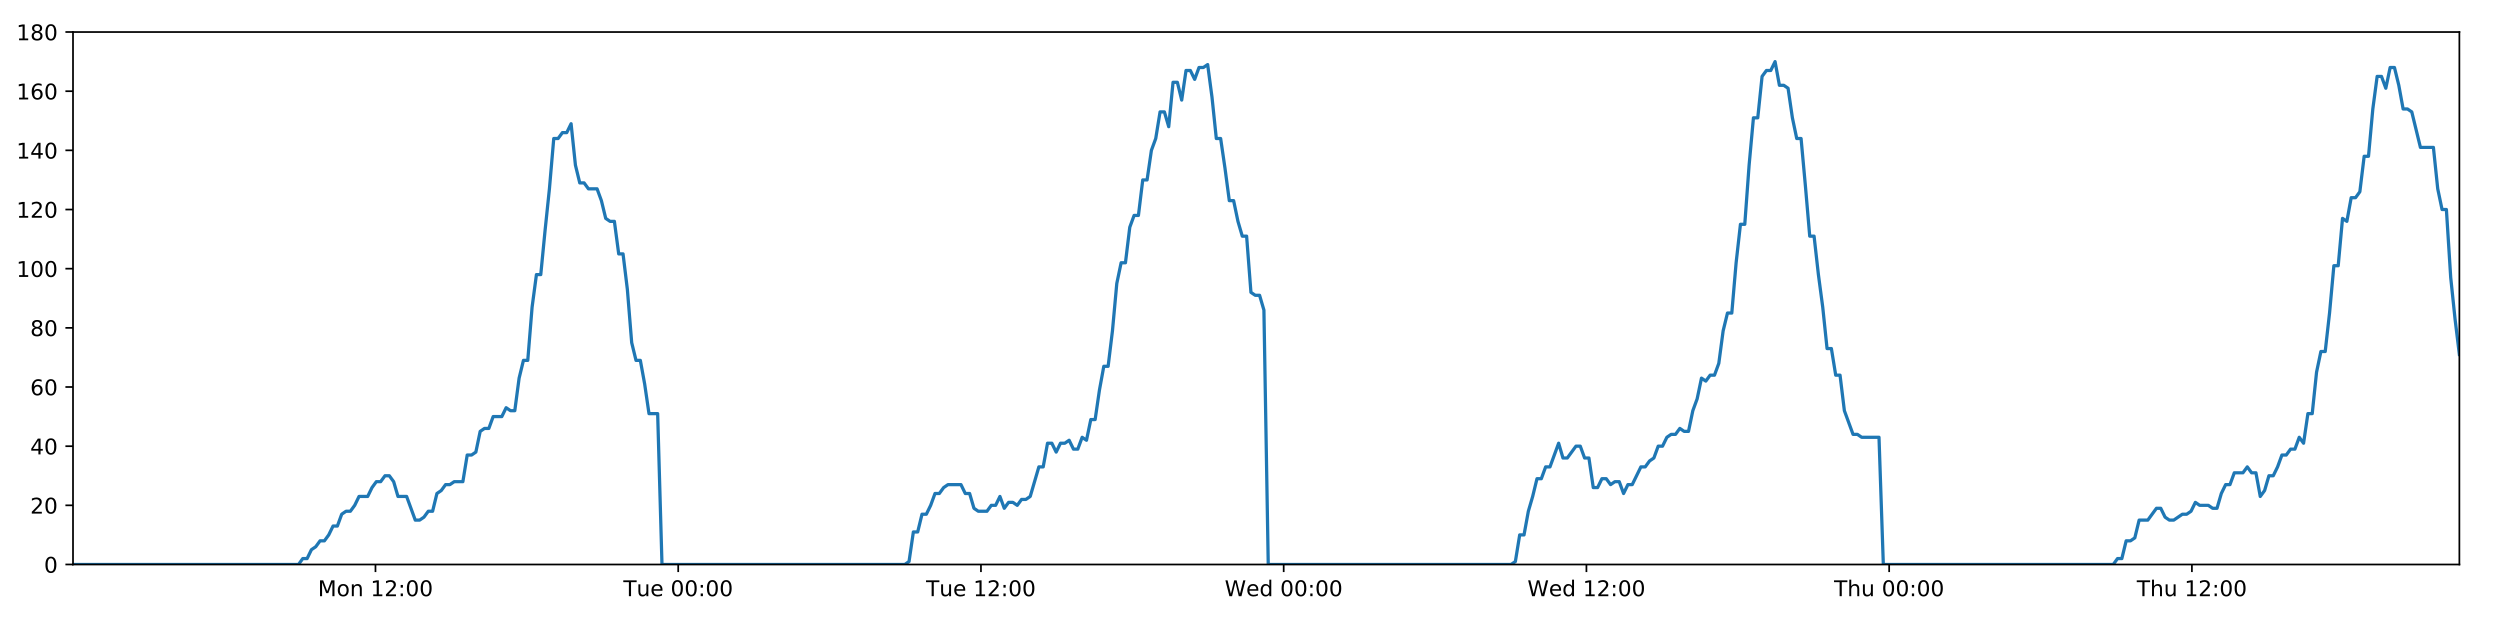
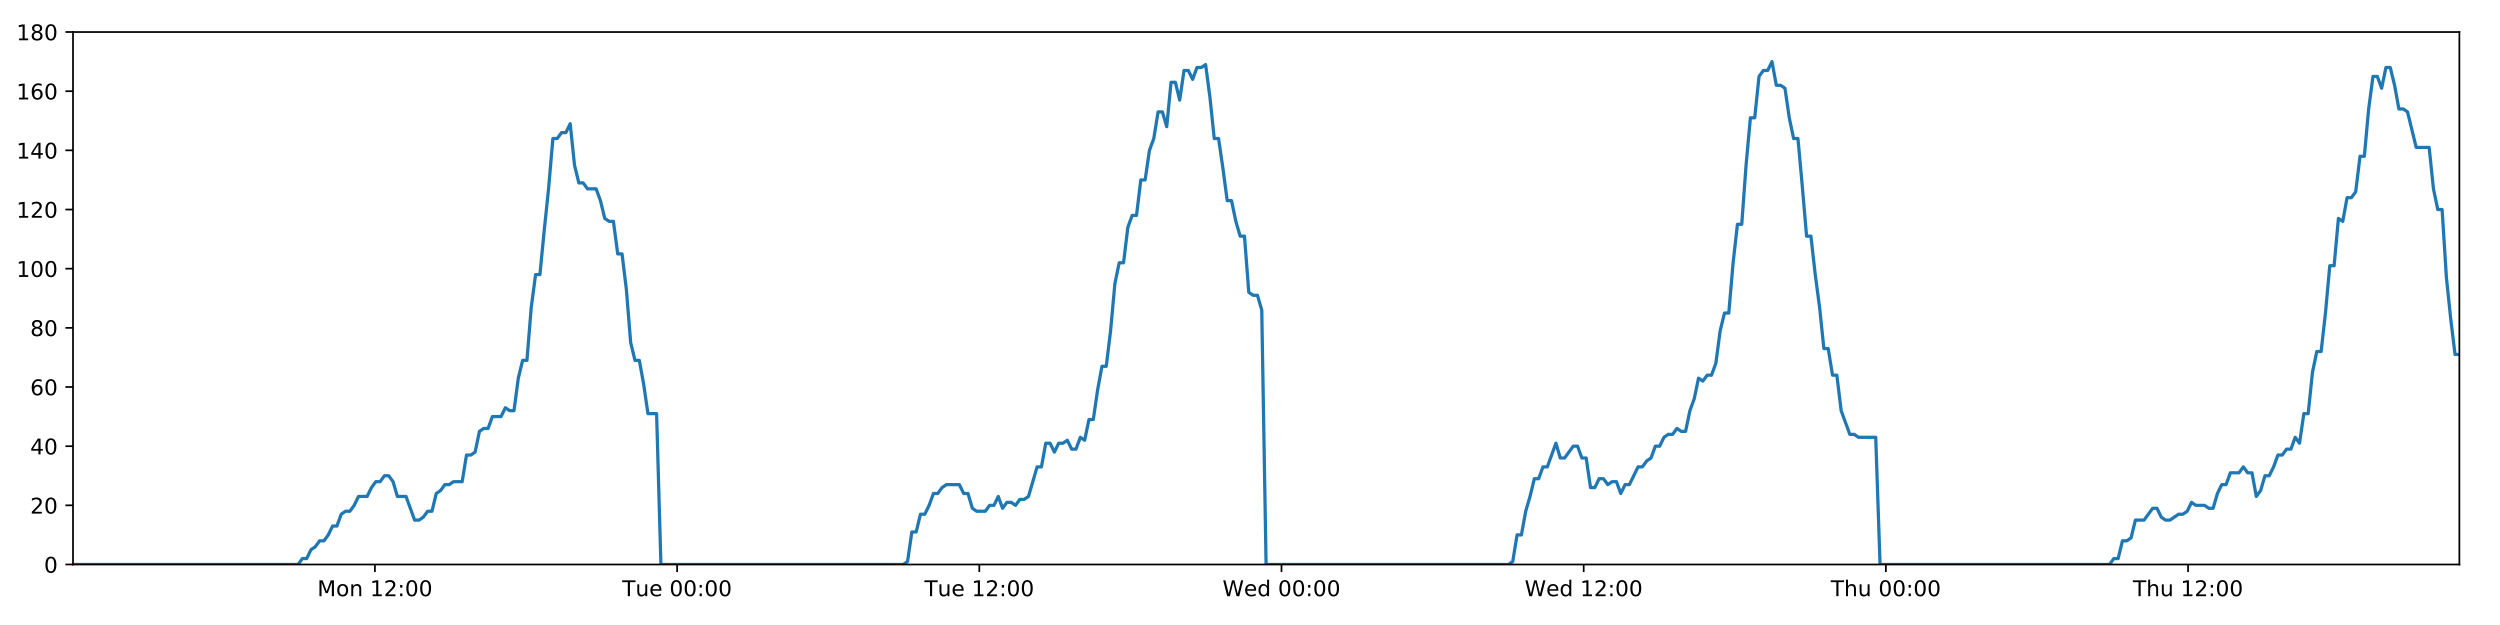
<svg xmlns="http://www.w3.org/2000/svg" xmlns:xlink="http://www.w3.org/1999/xlink" height="288pt" version="1.1" viewBox="0 0 1152 288" width="1152pt">
  <defs>
    <style type="text/css">
*{stroke-linecap:butt;stroke-linejoin:round;}
  </style>
  </defs>
  <g id="figure_1">
    <g id="patch_1">
      <path d="M 0 288  L 1152 288  L 1152 0  L 0 0  z " style="fill:#ffffff;" />
    </g>
    <g id="axes_1">
      <g id="patch_2">
        <path d="M 33.64 260.12  L 1133.28 260.12  L 1133.28 14.76  L 33.64 14.76  z " style="fill:#ffffff;" />
      </g>
      <g id="matplotlib.axis_1">
        <g id="xtick_1">
          <g id="line2d_1">
            <defs>
-               <path d="M 0 0  L 0 3.5  " id="mf039deb872" style="stroke:#000000;stroke-width:0.8;" />
-             </defs>
-             <g>
-               <use style="stroke:#000000;stroke-width:0.8;" x="173.017" xlink:href="#mf039deb872" y="260.12" />
+               <path d="M 0 0  L 0 3.5  " id="mdeefc5f90b" style="stroke:#000000;stroke-width:0.8;" />
+             </defs>
+             <g>
+               <use style="stroke:#000000;stroke-width:0.8;" x="172.765" xlink:href="#mdeefc5f90b" y="260.12" />
            </g>
          </g>
          <g id="text_1">
            <defs>
              <path d="M 9.812 72.906  L 24.516 72.906  L 43.109 23.297  L 61.812 72.906  L 76.516 72.906  L 76.516 0  L 66.891 0  L 66.891 64.016  L 48.094 14.016  L 38.188 14.016  L 19.391 64.016  L 19.391 0  L 9.812 0  z " id="DejaVuSans-77" />
              <path d="M 30.609 48.391  Q 23.391 48.391 19.188 42.75  Q 14.984 37.109 14.984 27.297  Q 14.984 17.484 19.156 11.844  Q 23.344 6.203 30.609 6.203  Q 37.797 6.203 41.984 11.859  Q 46.188 17.531 46.188 27.297  Q 46.188 37.016 41.984 42.703  Q 37.797 48.391 30.609 48.391  z M 30.609 56  Q 42.328 56 49.016 48.375  Q 55.719 40.766 55.719 27.297  Q 55.719 13.875 49.016 6.219  Q 42.328 -1.422 30.609 -1.422  Q 18.844 -1.422 12.172 6.219  Q 5.516 13.875 5.516 27.297  Q 5.516 40.766 12.172 48.375  Q 18.844 56 30.609 56  z " id="DejaVuSans-111" />
              <path d="M 54.891 33.016  L 54.891 0  L 45.906 0  L 45.906 32.719  Q 45.906 40.484 42.875 44.328  Q 39.844 48.188 33.797 48.188  Q 26.516 48.188 22.312 43.547  Q 18.109 38.922 18.109 30.906  L 18.109 0  L 9.078 0  L 9.078 54.688  L 18.109 54.688  L 18.109 46.188  Q 21.344 51.125 25.703 53.562  Q 30.078 56 35.797 56  Q 45.219 56 50.047 50.172  Q 54.891 44.344 54.891 33.016  z " id="DejaVuSans-110" />
              <path id="DejaVuSans-32" />
              <path d="M 12.406 8.297  L 28.516 8.297  L 28.516 63.922  L 10.984 60.406  L 10.984 69.391  L 28.422 72.906  L 38.281 72.906  L 38.281 8.297  L 54.391 8.297  L 54.391 0  L 12.406 0  z " id="DejaVuSans-49" />
              <path d="M 19.188 8.297  L 53.609 8.297  L 53.609 0  L 7.328 0  L 7.328 8.297  Q 12.938 14.109 22.625 23.891  Q 32.328 33.688 34.812 36.531  Q 39.547 41.844 41.422 45.531  Q 43.312 49.219 43.312 52.781  Q 43.312 58.594 39.234 62.25  Q 35.156 65.922 28.609 65.922  Q 23.969 65.922 18.812 64.312  Q 13.672 62.703 7.812 59.422  L 7.812 69.391  Q 13.766 71.781 18.938 73  Q 24.125 74.219 28.422 74.219  Q 39.75 74.219 46.484 68.547  Q 53.219 62.891 53.219 53.422  Q 53.219 48.922 51.531 44.891  Q 49.859 40.875 45.406 35.406  Q 44.188 33.984 37.641 27.219  Q 31.109 20.453 19.188 8.297  z " id="DejaVuSans-50" />
              <path d="M 11.719 12.406  L 22.016 12.406  L 22.016 0  L 11.719 0  z M 11.719 51.703  L 22.016 51.703  L 22.016 39.312  L 11.719 39.312  z " id="DejaVuSans-58" />
              <path d="M 31.781 66.406  Q 24.172 66.406 20.328 58.906  Q 16.5 51.422 16.5 36.375  Q 16.5 21.391 20.328 13.891  Q 24.172 6.391 31.781 6.391  Q 39.453 6.391 43.281 13.891  Q 47.125 21.391 47.125 36.375  Q 47.125 51.422 43.281 58.906  Q 39.453 66.406 31.781 66.406  z M 31.781 74.219  Q 44.047 74.219 50.516 64.516  Q 56.984 54.828 56.984 36.375  Q 56.984 17.969 50.516 8.266  Q 44.047 -1.422 31.781 -1.422  Q 19.531 -1.422 13.062 8.266  Q 6.594 17.969 6.594 36.375  Q 6.594 54.828 13.062 64.516  Q 19.531 74.219 31.781 74.219  z " id="DejaVuSans-48" />
            </defs>
-             <g transform="translate(146.4764 274.7184)scale(0.1 -0.1)">
+             <g transform="translate(146.2242 274.7184)scale(0.1 -0.1)">
              <use xlink:href="#DejaVuSans-77" />
              <use x="86.279" xlink:href="#DejaVuSans-111" />
              <use x="147.461" xlink:href="#DejaVuSans-110" />
              <use x="210.84" xlink:href="#DejaVuSans-32" />
              <use x="242.627" xlink:href="#DejaVuSans-49" />
              <use x="306.25" xlink:href="#DejaVuSans-50" />
              <use x="369.873" xlink:href="#DejaVuSans-58" />
              <use x="403.564" xlink:href="#DejaVuSans-48" />
              <use x="467.188" xlink:href="#DejaVuSans-48" />
            </g>
          </g>
        </g>
        <g id="xtick_2">
          <g id="line2d_2">
            <g>
-               <use style="stroke:#000000;stroke-width:0.8;" x="312.519" xlink:href="#mf039deb872" y="260.12" />
+               <use style="stroke:#000000;stroke-width:0.8;" x="312.014" xlink:href="#mdeefc5f90b" y="260.12" />
            </g>
          </g>
          <g id="text_2">
            <defs>
              <path d="M -0.297 72.906  L 61.375 72.906  L 61.375 64.594  L 35.5 64.594  L 35.5 0  L 25.594 0  L 25.594 64.594  L -0.297 64.594  z " id="DejaVuSans-84" />
              <path d="M 8.5 21.578  L 8.5 54.688  L 17.484 54.688  L 17.484 21.922  Q 17.484 14.156 20.5 10.266  Q 23.531 6.391 29.594 6.391  Q 36.859 6.391 41.078 11.031  Q 45.312 15.672 45.312 23.688  L 45.312 54.688  L 54.297 54.688  L 54.297 0  L 45.312 0  L 45.312 8.406  Q 42.047 3.422 37.719 1  Q 33.406 -1.422 27.688 -1.422  Q 18.266 -1.422 13.375 4.438  Q 8.5 10.297 8.5 21.578  z M 31.109 56  z " id="DejaVuSans-117" />
              <path d="M 56.203 29.594  L 56.203 25.203  L 14.891 25.203  Q 15.484 15.922 20.484 11.062  Q 25.484 6.203 34.422 6.203  Q 39.594 6.203 44.453 7.469  Q 49.312 8.734 54.109 11.281  L 54.109 2.781  Q 49.266 0.734 44.188 -0.344  Q 39.109 -1.422 33.891 -1.422  Q 20.797 -1.422 13.156 6.188  Q 5.516 13.812 5.516 26.812  Q 5.516 40.234 12.766 48.109  Q 20.016 56 32.328 56  Q 43.359 56 49.781 48.891  Q 56.203 41.797 56.203 29.594  z M 47.219 32.234  Q 47.125 39.594 43.094 43.984  Q 39.062 48.391 32.422 48.391  Q 24.906 48.391 20.391 44.141  Q 15.875 39.891 15.188 32.172  z " id="DejaVuSans-101" />
            </defs>
-             <g transform="translate(287.2331 274.7184)scale(0.1 -0.1)">
+             <g transform="translate(286.7284 274.7184)scale(0.1 -0.1)">
              <use xlink:href="#DejaVuSans-84" />
              <use x="60.85" xlink:href="#DejaVuSans-117" />
              <use x="124.229" xlink:href="#DejaVuSans-101" />
              <use x="185.752" xlink:href="#DejaVuSans-32" />
              <use x="217.539" xlink:href="#DejaVuSans-48" />
              <use x="281.162" xlink:href="#DejaVuSans-48" />
              <use x="344.785" xlink:href="#DejaVuSans-58" />
              <use x="378.477" xlink:href="#DejaVuSans-48" />
              <use x="442.1" xlink:href="#DejaVuSans-48" />
            </g>
          </g>
        </g>
        <g id="xtick_3">
          <g id="line2d_3">
            <g>
-               <use style="stroke:#000000;stroke-width:0.8;" x="452.021" xlink:href="#mf039deb872" y="260.12" />
+               <use style="stroke:#000000;stroke-width:0.8;" x="451.264" xlink:href="#mdeefc5f90b" y="260.12" />
            </g>
          </g>
          <g id="text_3">
-             <g transform="translate(426.735 274.7184)scale(0.1 -0.1)">
+             <g transform="translate(425.9779 274.7184)scale(0.1 -0.1)">
              <use xlink:href="#DejaVuSans-84" />
              <use x="60.85" xlink:href="#DejaVuSans-117" />
              <use x="124.229" xlink:href="#DejaVuSans-101" />
              <use x="185.752" xlink:href="#DejaVuSans-32" />
              <use x="217.539" xlink:href="#DejaVuSans-49" />
              <use x="281.162" xlink:href="#DejaVuSans-50" />
              <use x="344.785" xlink:href="#DejaVuSans-58" />
              <use x="378.477" xlink:href="#DejaVuSans-48" />
              <use x="442.1" xlink:href="#DejaVuSans-48" />
            </g>
          </g>
        </g>
        <g id="xtick_4">
          <g id="line2d_4">
            <g>
-               <use style="stroke:#000000;stroke-width:0.8;" x="591.523" xlink:href="#mf039deb872" y="260.12" />
+               <use style="stroke:#000000;stroke-width:0.8;" x="590.513" xlink:href="#mdeefc5f90b" y="260.12" />
            </g>
          </g>
          <g id="text_4">
            <defs>
              <path d="M 3.328 72.906  L 13.281 72.906  L 28.609 11.281  L 43.891 72.906  L 54.984 72.906  L 70.312 11.281  L 85.594 72.906  L 95.609 72.906  L 77.297 0  L 64.891 0  L 49.516 63.281  L 33.984 0  L 21.578 0  z " id="DejaVuSans-87" />
              <path d="M 45.406 46.391  L 45.406 75.984  L 54.391 75.984  L 54.391 0  L 45.406 0  L 45.406 8.203  Q 42.578 3.328 38.25 0.953  Q 33.938 -1.422 27.875 -1.422  Q 17.969 -1.422 11.734 6.484  Q 5.516 14.406 5.516 27.297  Q 5.516 40.188 11.734 48.094  Q 17.969 56 27.875 56  Q 33.938 56 38.25 53.625  Q 42.578 51.266 45.406 46.391  z M 14.797 27.297  Q 14.797 17.391 18.875 11.75  Q 22.953 6.109 30.078 6.109  Q 37.203 6.109 41.297 11.75  Q 45.406 17.391 45.406 27.297  Q 45.406 37.203 41.297 42.844  Q 37.203 48.484 30.078 48.484  Q 22.953 48.484 18.875 42.844  Q 14.797 37.203 14.797 27.297  z " id="DejaVuSans-100" />
            </defs>
-             <g transform="translate(564.3339 274.7184)scale(0.1 -0.1)">
+             <g transform="translate(563.3243 274.7184)scale(0.1 -0.1)">
              <use xlink:href="#DejaVuSans-87" />
              <use x="98.799" xlink:href="#DejaVuSans-101" />
              <use x="160.322" xlink:href="#DejaVuSans-100" />
              <use x="223.799" xlink:href="#DejaVuSans-32" />
              <use x="255.586" xlink:href="#DejaVuSans-48" />
              <use x="319.209" xlink:href="#DejaVuSans-48" />
              <use x="382.832" xlink:href="#DejaVuSans-58" />
              <use x="416.523" xlink:href="#DejaVuSans-48" />
              <use x="480.146" xlink:href="#DejaVuSans-48" />
            </g>
          </g>
        </g>
        <g id="xtick_5">
          <g id="line2d_5">
            <g>
-               <use style="stroke:#000000;stroke-width:0.8;" x="731.025" xlink:href="#mf039deb872" y="260.12" />
+               <use style="stroke:#000000;stroke-width:0.8;" x="729.763" xlink:href="#mdeefc5f90b" y="260.12" />
            </g>
          </g>
          <g id="text_5">
-             <g transform="translate(703.8358 274.7184)scale(0.1 -0.1)">
+             <g transform="translate(702.5738 274.7184)scale(0.1 -0.1)">
              <use xlink:href="#DejaVuSans-87" />
              <use x="98.799" xlink:href="#DejaVuSans-101" />
              <use x="160.322" xlink:href="#DejaVuSans-100" />
              <use x="223.799" xlink:href="#DejaVuSans-32" />
              <use x="255.586" xlink:href="#DejaVuSans-49" />
              <use x="319.209" xlink:href="#DejaVuSans-50" />
              <use x="382.832" xlink:href="#DejaVuSans-58" />
              <use x="416.523" xlink:href="#DejaVuSans-48" />
              <use x="480.146" xlink:href="#DejaVuSans-48" />
            </g>
          </g>
        </g>
        <g id="xtick_6">
          <g id="line2d_6">
            <g>
-               <use style="stroke:#000000;stroke-width:0.8;" x="870.527" xlink:href="#mf039deb872" y="260.12" />
+               <use style="stroke:#000000;stroke-width:0.8;" x="869.012" xlink:href="#mdeefc5f90b" y="260.12" />
            </g>
          </g>
          <g id="text_6">
            <defs>
              <path d="M 54.891 33.016  L 54.891 0  L 45.906 0  L 45.906 32.719  Q 45.906 40.484 42.875 44.328  Q 39.844 48.188 33.797 48.188  Q 26.516 48.188 22.312 43.547  Q 18.109 38.922 18.109 30.906  L 18.109 0  L 9.078 0  L 9.078 75.984  L 18.109 75.984  L 18.109 46.188  Q 21.344 51.125 25.703 53.562  Q 30.078 56 35.797 56  Q 45.219 56 50.047 50.172  Q 54.891 44.344 54.891 33.016  z " id="DejaVuSans-104" />
            </defs>
-             <g transform="translate(845.137 274.7184)scale(0.1 -0.1)">
+             <g transform="translate(843.6225 274.7184)scale(0.1 -0.1)">
              <use xlink:href="#DejaVuSans-84" />
              <use x="61.084" xlink:href="#DejaVuSans-104" />
              <use x="124.463" xlink:href="#DejaVuSans-117" />
              <use x="187.842" xlink:href="#DejaVuSans-32" />
              <use x="219.629" xlink:href="#DejaVuSans-48" />
              <use x="283.252" xlink:href="#DejaVuSans-48" />
              <use x="346.875" xlink:href="#DejaVuSans-58" />
              <use x="380.566" xlink:href="#DejaVuSans-48" />
              <use x="444.189" xlink:href="#DejaVuSans-48" />
            </g>
          </g>
        </g>
        <g id="xtick_7">
          <g id="line2d_7">
            <g>
-               <use style="stroke:#000000;stroke-width:0.8;" x="1010.029" xlink:href="#mf039deb872" y="260.12" />
+               <use style="stroke:#000000;stroke-width:0.8;" x="1008.262" xlink:href="#mdeefc5f90b" y="260.12" />
            </g>
          </g>
          <g id="text_7">
-             <g transform="translate(984.639 274.7184)scale(0.1 -0.1)">
+             <g transform="translate(982.872 274.7184)scale(0.1 -0.1)">
              <use xlink:href="#DejaVuSans-84" />
              <use x="61.084" xlink:href="#DejaVuSans-104" />
              <use x="124.463" xlink:href="#DejaVuSans-117" />
              <use x="187.842" xlink:href="#DejaVuSans-32" />
              <use x="219.629" xlink:href="#DejaVuSans-49" />
              <use x="283.252" xlink:href="#DejaVuSans-50" />
              <use x="346.875" xlink:href="#DejaVuSans-58" />
              <use x="380.566" xlink:href="#DejaVuSans-48" />
              <use x="444.189" xlink:href="#DejaVuSans-48" />
            </g>
          </g>
        </g>
      </g>
      <g id="matplotlib.axis_2">
        <g id="ytick_1">
          <g id="line2d_8">
            <defs>
-               <path d="M 0 0  L -3.5 0  " id="m6c19492f75" style="stroke:#000000;stroke-width:0.8;" />
-             </defs>
-             <g>
-               <use style="stroke:#000000;stroke-width:0.8;" x="33.64" xlink:href="#m6c19492f75" y="260.12" />
+               <path d="M 0 0  L -3.5 0  " id="mcf0c3a090f" style="stroke:#000000;stroke-width:0.8;" />
+             </defs>
+             <g>
+               <use style="stroke:#000000;stroke-width:0.8;" x="33.64" xlink:href="#mcf0c3a090f" y="260.12" />
            </g>
          </g>
          <g id="text_8">
            <g transform="translate(20.2775 263.9192)scale(0.1 -0.1)">
              <use xlink:href="#DejaVuSans-48" />
            </g>
          </g>
        </g>
        <g id="ytick_2">
          <g id="line2d_9">
            <g>
-               <use style="stroke:#000000;stroke-width:0.8;" x="33.64" xlink:href="#m6c19492f75" y="232.858" />
+               <use style="stroke:#000000;stroke-width:0.8;" x="33.64" xlink:href="#mcf0c3a090f" y="232.858" />
            </g>
          </g>
          <g id="text_9">
            <g transform="translate(13.915 236.657)scale(0.1 -0.1)">
              <use xlink:href="#DejaVuSans-50" />
              <use x="63.623" xlink:href="#DejaVuSans-48" />
            </g>
          </g>
        </g>
        <g id="ytick_3">
          <g id="line2d_10">
            <g>
-               <use style="stroke:#000000;stroke-width:0.8;" x="33.64" xlink:href="#m6c19492f75" y="205.596" />
+               <use style="stroke:#000000;stroke-width:0.8;" x="33.64" xlink:href="#mcf0c3a090f" y="205.596" />
            </g>
          </g>
          <g id="text_10">
            <defs>
              <path d="M 37.797 64.312  L 12.891 25.391  L 37.797 25.391  z M 35.203 72.906  L 47.609 72.906  L 47.609 25.391  L 58.016 25.391  L 58.016 17.188  L 47.609 17.188  L 47.609 0  L 37.797 0  L 37.797 17.188  L 4.891 17.188  L 4.891 26.703  z " id="DejaVuSans-52" />
            </defs>
            <g transform="translate(13.915 209.3948)scale(0.1 -0.1)">
              <use xlink:href="#DejaVuSans-52" />
              <use x="63.623" xlink:href="#DejaVuSans-48" />
            </g>
          </g>
        </g>
        <g id="ytick_4">
          <g id="line2d_11">
            <g>
-               <use style="stroke:#000000;stroke-width:0.8;" x="33.64" xlink:href="#m6c19492f75" y="178.333" />
+               <use style="stroke:#000000;stroke-width:0.8;" x="33.64" xlink:href="#mcf0c3a090f" y="178.333" />
            </g>
          </g>
          <g id="text_11">
            <defs>
              <path d="M 33.016 40.375  Q 26.375 40.375 22.484 35.828  Q 18.609 31.297 18.609 23.391  Q 18.609 15.531 22.484 10.953  Q 26.375 6.391 33.016 6.391  Q 39.656 6.391 43.531 10.953  Q 47.406 15.531 47.406 23.391  Q 47.406 31.297 43.531 35.828  Q 39.656 40.375 33.016 40.375  z M 52.594 71.297  L 52.594 62.312  Q 48.875 64.062 45.094 64.984  Q 41.312 65.922 37.594 65.922  Q 27.828 65.922 22.672 59.328  Q 17.531 52.734 16.797 39.406  Q 19.672 43.656 24.016 45.922  Q 28.375 48.188 33.594 48.188  Q 44.578 48.188 50.953 41.516  Q 57.328 34.859 57.328 23.391  Q 57.328 12.156 50.688 5.359  Q 44.047 -1.422 33.016 -1.422  Q 20.359 -1.422 13.672 8.266  Q 6.984 17.969 6.984 36.375  Q 6.984 53.656 15.188 63.938  Q 23.391 74.219 37.203 74.219  Q 40.922 74.219 44.703 73.484  Q 48.484 72.75 52.594 71.297  z " id="DejaVuSans-54" />
            </defs>
            <g transform="translate(13.915 182.1326)scale(0.1 -0.1)">
              <use xlink:href="#DejaVuSans-54" />
              <use x="63.623" xlink:href="#DejaVuSans-48" />
            </g>
          </g>
        </g>
        <g id="ytick_5">
          <g id="line2d_12">
            <g>
-               <use style="stroke:#000000;stroke-width:0.8;" x="33.64" xlink:href="#m6c19492f75" y="151.071" />
+               <use style="stroke:#000000;stroke-width:0.8;" x="33.64" xlink:href="#mcf0c3a090f" y="151.071" />
            </g>
          </g>
          <g id="text_12">
            <defs>
              <path d="M 31.781 34.625  Q 24.75 34.625 20.719 30.859  Q 16.703 27.094 16.703 20.516  Q 16.703 13.922 20.719 10.156  Q 24.75 6.391 31.781 6.391  Q 38.812 6.391 42.859 10.172  Q 46.922 13.969 46.922 20.516  Q 46.922 27.094 42.891 30.859  Q 38.875 34.625 31.781 34.625  z M 21.922 38.812  Q 15.578 40.375 12.031 44.719  Q 8.5 49.078 8.5 55.328  Q 8.5 64.062 14.719 69.141  Q 20.953 74.219 31.781 74.219  Q 42.672 74.219 48.875 69.141  Q 55.078 64.062 55.078 55.328  Q 55.078 49.078 51.531 44.719  Q 48 40.375 41.703 38.812  Q 48.828 37.156 52.797 32.312  Q 56.781 27.484 56.781 20.516  Q 56.781 9.906 50.312 4.234  Q 43.844 -1.422 31.781 -1.422  Q 19.734 -1.422 13.25 4.234  Q 6.781 9.906 6.781 20.516  Q 6.781 27.484 10.781 32.312  Q 14.797 37.156 21.922 38.812  z M 18.312 54.391  Q 18.312 48.734 21.844 45.562  Q 25.391 42.391 31.781 42.391  Q 38.141 42.391 41.719 45.562  Q 45.312 48.734 45.312 54.391  Q 45.312 60.062 41.719 63.234  Q 38.141 66.406 31.781 66.406  Q 25.391 66.406 21.844 63.234  Q 18.312 60.062 18.312 54.391  z " id="DejaVuSans-56" />
            </defs>
            <g transform="translate(13.915 154.8703)scale(0.1 -0.1)">
              <use xlink:href="#DejaVuSans-56" />
              <use x="63.623" xlink:href="#DejaVuSans-48" />
            </g>
          </g>
        </g>
        <g id="ytick_6">
          <g id="line2d_13">
            <g>
-               <use style="stroke:#000000;stroke-width:0.8;" x="33.64" xlink:href="#m6c19492f75" y="123.809" />
+               <use style="stroke:#000000;stroke-width:0.8;" x="33.64" xlink:href="#mcf0c3a090f" y="123.809" />
            </g>
          </g>
          <g id="text_13">
            <g transform="translate(7.5525 127.6081)scale(0.1 -0.1)">
              <use xlink:href="#DejaVuSans-49" />
              <use x="63.623" xlink:href="#DejaVuSans-48" />
              <use x="127.246" xlink:href="#DejaVuSans-48" />
            </g>
          </g>
        </g>
        <g id="ytick_7">
          <g id="line2d_14">
            <g>
-               <use style="stroke:#000000;stroke-width:0.8;" x="33.64" xlink:href="#m6c19492f75" y="96.547" />
+               <use style="stroke:#000000;stroke-width:0.8;" x="33.64" xlink:href="#mcf0c3a090f" y="96.547" />
            </g>
          </g>
          <g id="text_14">
            <g transform="translate(7.5525 100.3459)scale(0.1 -0.1)">
              <use xlink:href="#DejaVuSans-49" />
              <use x="63.623" xlink:href="#DejaVuSans-50" />
              <use x="127.246" xlink:href="#DejaVuSans-48" />
            </g>
          </g>
        </g>
        <g id="ytick_8">
          <g id="line2d_15">
            <g>
-               <use style="stroke:#000000;stroke-width:0.8;" x="33.64" xlink:href="#m6c19492f75" y="69.284" />
+               <use style="stroke:#000000;stroke-width:0.8;" x="33.64" xlink:href="#mcf0c3a090f" y="69.284" />
            </g>
          </g>
          <g id="text_15">
            <g transform="translate(7.5525 73.08366)scale(0.1 -0.1)">
              <use xlink:href="#DejaVuSans-49" />
              <use x="63.623" xlink:href="#DejaVuSans-52" />
              <use x="127.246" xlink:href="#DejaVuSans-48" />
            </g>
          </g>
        </g>
        <g id="ytick_9">
          <g id="line2d_16">
            <g>
-               <use style="stroke:#000000;stroke-width:0.8;" x="33.64" xlink:href="#m6c19492f75" y="42.022" />
+               <use style="stroke:#000000;stroke-width:0.8;" x="33.64" xlink:href="#mcf0c3a090f" y="42.022" />
            </g>
          </g>
          <g id="text_16">
            <g transform="translate(7.5525 45.82144)scale(0.1 -0.1)">
              <use xlink:href="#DejaVuSans-49" />
              <use x="63.623" xlink:href="#DejaVuSans-54" />
              <use x="127.246" xlink:href="#DejaVuSans-48" />
            </g>
          </g>
        </g>
        <g id="ytick_10">
          <g id="line2d_17">
            <g>
-               <use style="stroke:#000000;stroke-width:0.8;" x="33.64" xlink:href="#m6c19492f75" y="14.76" />
+               <use style="stroke:#000000;stroke-width:0.8;" x="33.64" xlink:href="#mcf0c3a090f" y="14.76" />
            </g>
          </g>
          <g id="text_17">
            <g transform="translate(7.5525 18.55922)scale(0.1 -0.1)">
              <use xlink:href="#DejaVuSans-49" />
              <use x="63.623" xlink:href="#DejaVuSans-56" />
              <use x="127.246" xlink:href="#DejaVuSans-48" />
            </g>
          </g>
        </g>
      </g>
      <g id="line2d_18">
-         <path clip-path="url(#p3dbc63a741)" d="M 33.64 260.12  L 137.547 260.12  L 139.507 257.394  L 141.506 257.394  L 143.498 253.304  L 145.49 251.941  L 147.487 249.215  L 149.481 249.215  L 151.478 246.489  L 153.472 242.4  L 155.465 242.4  L 157.459 236.947  L 159.455 235.584  L 161.45 235.584  L 163.447 232.858  L 165.439 228.768  L 169.427 228.768  L 171.419 224.679  L 173.414 221.953  L 175.408 221.953  L 177.406 219.227  L 179.401 219.227  L 181.397 221.953  L 183.389 228.768  L 187.373 228.768  L 191.357 239.673  L 193.356 239.673  L 195.351 238.31  L 197.348 235.584  L 199.34 235.584  L 201.332 227.405  L 203.324 226.042  L 205.317 223.316  L 207.308 223.316  L 209.305 221.953  L 213.29 221.953  L 215.286 209.685  L 217.278 209.685  L 219.272 208.322  L 221.265 198.78  L 223.262 197.417  L 225.255 197.417  L 227.247 191.964  L 231.233 191.964  L 233.23 187.875  L 235.222 189.238  L 237.215 189.238  L 239.207 174.244  L 241.2 166.065  L 243.194 166.065  L 245.191 141.529  L 247.188 126.535  L 249.183 126.535  L 251.18 106.088  L 253.174 87.005  L 255.171 63.832  L 257.168 63.832  L 259.164 61.106  L 261.16 61.106  L 263.157 57.016  L 265.155 76.1  L 267.153 84.279  L 269.15 84.279  L 271.143 87.005  L 275.129 87.005  L 277.123 92.457  L 279.116 100.636  L 281.112 101.999  L 283.108 101.999  L 285.101 116.993  L 287.094 116.993  L 289.088 133.351  L 291.082 157.887  L 293.076 166.065  L 295.07 166.065  L 297.063 176.97  L 299.057 190.601  L 303.048 190.601  L 305.042 260.12  L 416.924 260.12  L 418.884 258.757  L 420.878 245.126  L 422.87 245.126  L 424.862 236.947  L 426.859 236.947  L 428.852 232.858  L 430.845 227.405  L 432.837 227.405  L 434.832 224.679  L 436.827 223.316  L 442.812 223.316  L 444.805 227.405  L 446.802 227.405  L 448.803 234.221  L 450.796 235.584  L 454.788 235.584  L 456.784 232.858  L 458.779 232.858  L 460.771 228.768  L 462.764 234.221  L 464.755 231.495  L 466.754 231.495  L 468.746 232.858  L 470.738 230.132  L 472.731 230.132  L 474.723 228.768  L 478.711 215.137  L 480.705 215.137  L 482.698 204.232  L 484.69 204.232  L 486.684 208.322  L 488.676 204.232  L 490.668 204.232  L 492.66 202.869  L 494.652 206.959  L 496.648 206.959  L 498.656 201.506  L 500.652 202.869  L 502.644 193.328  L 504.637 193.328  L 506.632 179.696  L 508.629 168.792  L 510.624 168.792  L 512.621 152.434  L 514.619 130.624  L 516.61 121.083  L 518.605 121.083  L 520.598 104.725  L 522.591 99.273  L 524.584 99.273  L 526.579 82.916  L 528.574 82.916  L 530.567 69.284  L 532.562 63.832  L 534.556 51.564  L 536.55 51.564  L 538.543 58.38  L 540.537 37.933  L 542.533 37.933  L 544.525 46.112  L 546.519 32.48  L 548.513 32.48  L 550.506 36.57  L 552.498 31.117  L 554.492 31.117  L 556.487 29.754  L 558.483 44.748  L 560.477 63.832  L 562.471 63.832  L 564.465 77.463  L 566.462 92.457  L 568.455 92.457  L 570.448 101.999  L 572.442 108.815  L 574.435 108.815  L 576.43 134.714  L 578.424 136.077  L 580.417 136.077  L 582.412 142.892  L 584.405 260.12  L 696.286 260.12  L 698.279 258.757  L 700.272 246.489  L 702.268 246.489  L 704.26 235.584  L 706.253 228.768  L 708.246 220.59  L 710.239 220.59  L 712.233 215.137  L 714.229 215.137  L 718.219 204.232  L 720.215 211.048  L 722.209 211.048  L 726.197 205.596  L 728.191 205.596  L 730.185 211.048  L 732.179 211.048  L 734.175 224.679  L 736.168 224.679  L 738.162 220.59  L 740.155 220.59  L 742.156 223.316  L 744.149 221.953  L 746.146 221.953  L 748.142 227.405  L 750.135 223.316  L 752.129 223.316  L 756.122 215.137  L 758.117 215.137  L 760.114 212.411  L 762.108 211.048  L 764.102 205.596  L 766.095 205.596  L 768.09 201.506  L 770.084 200.143  L 772.077 200.143  L 774.071 197.417  L 776.066 198.78  L 778.06 198.78  L 780.053 189.238  L 782.047 183.786  L 784.042 174.244  L 786.034 175.607  L 788.035 172.881  L 790.03 172.881  L 792.025 167.428  L 794.025 152.434  L 796.017 144.256  L 798.01 144.256  L 800.004 121.083  L 801.998 103.362  L 803.993 103.362  L 805.991 76.1  L 807.984 54.29  L 809.976 54.29  L 811.968 35.207  L 813.967 32.48  L 815.959 32.48  L 817.952 28.391  L 819.948 39.296  L 821.945 39.296  L 823.937 40.659  L 825.933 54.29  L 827.936 63.832  L 829.931 63.832  L 831.925 85.642  L 833.923 108.815  L 835.922 108.815  L 837.918 126.535  L 839.913 141.529  L 841.907 160.613  L 843.901 160.613  L 845.895 172.881  L 847.889 172.881  L 849.886 189.238  L 853.876 200.143  L 855.87 200.143  L 857.865 201.506  L 865.841 201.506  L 867.836 260.12  L 973.786 260.12  L 975.747 257.394  L 977.74 257.394  L 979.737 249.215  L 981.729 249.215  L 983.72 247.852  L 985.712 239.673  L 989.698 239.673  L 993.687 234.221  L 995.679 234.221  L 997.672 238.31  L 999.665 239.673  L 1001.657 239.673  L 1005.643 236.947  L 1007.635 236.947  L 1009.628 235.584  L 1011.621 231.495  L 1013.613 232.858  L 1017.603 232.858  L 1019.595 234.221  L 1021.59 234.221  L 1023.581 227.405  L 1025.575 223.316  L 1027.567 223.316  L 1029.564 217.864  L 1033.55 217.864  L 1035.543 215.137  L 1037.537 217.864  L 1039.534 217.864  L 1041.528 228.768  L 1043.525 226.042  L 1045.521 219.227  L 1047.514 219.227  L 1049.508 215.137  L 1051.504 209.685  L 1053.499 209.685  L 1055.493 206.959  L 1057.493 206.959  L 1059.489 201.506  L 1061.482 204.232  L 1063.479 190.601  L 1065.472 190.601  L 1067.466 171.518  L 1069.461 161.976  L 1071.457 161.976  L 1073.453 144.256  L 1075.448 122.446  L 1077.444 122.446  L 1079.438 100.636  L 1081.432 101.999  L 1083.426 91.094  L 1085.422 91.094  L 1087.415 88.368  L 1089.409 72.011  L 1091.403 72.011  L 1093.397 50.201  L 1095.391 35.207  L 1097.385 35.207  L 1099.379 40.659  L 1101.373 31.117  L 1103.367 31.117  L 1105.362 39.296  L 1107.357 50.201  L 1109.35 50.201  L 1111.344 51.564  L 1115.331 67.921  L 1121.312 67.921  L 1123.307 87.005  L 1125.301 96.547  L 1127.297 96.547  L 1129.29 127.898  L 1131.283 146.982  L 1133.28 163.339  L 1133.28 163.339  " style="fill:none;stroke:#1f77b4;stroke-linecap:square;stroke-width:1.5;" />
+         <path clip-path="url(#p4bd05439eb)" d="M 33.64 260.12  L 137.359 260.12  L 139.316 257.394  L 141.311 257.394  L 143.299 253.304  L 145.288 251.941  L 147.281 249.215  L 149.271 249.215  L 151.264 246.489  L 153.255 242.4  L 155.244 242.4  L 157.235 236.947  L 159.228 235.584  L 161.219 235.584  L 163.212 232.858  L 165.201 228.768  L 169.181 228.768  L 171.17 224.679  L 173.161 221.953  L 175.152 221.953  L 177.146 219.227  L 179.137 219.227  L 181.13 221.953  L 183.118 228.768  L 187.095 228.768  L 191.072 239.673  L 193.067 239.673  L 195.059 238.31  L 197.052 235.584  L 199.04 235.584  L 201.029 227.405  L 203.017 226.042  L 205.006 223.316  L 206.994 223.316  L 208.987 221.953  L 212.965 221.953  L 214.957 209.685  L 216.946 209.685  L 218.936 208.322  L 220.925 198.78  L 222.919 197.417  L 224.908 197.417  L 226.897 191.964  L 230.876 191.964  L 232.869 187.875  L 234.857 189.238  L 236.846 189.238  L 238.835 174.244  L 240.825 166.065  L 242.815 166.065  L 244.808 141.529  L 246.801 126.535  L 248.793 126.535  L 250.787 106.088  L 252.777 87.005  L 254.77 63.832  L 256.763 63.832  L 258.756 61.106  L 260.748 61.106  L 262.742 57.016  L 264.736 76.1  L 266.73 84.279  L 268.724 84.279  L 270.714 87.005  L 274.692 87.005  L 276.682 92.457  L 278.671 100.636  L 280.664 101.999  L 282.656 101.999  L 284.646 116.993  L 286.635 116.993  L 288.626 133.351  L 290.616 157.887  L 292.606 166.065  L 294.597 166.065  L 296.586 176.97  L 298.576 190.601  L 302.56 190.601  L 304.551 260.12  L 416.23 260.12  L 418.187 258.757  L 420.177 245.126  L 422.166 245.126  L 424.154 236.947  L 426.147 236.947  L 428.137 232.858  L 430.126 227.405  L 432.115 227.405  L 434.106 224.679  L 436.097 223.316  L 442.072 223.316  L 444.061 227.405  L 446.054 227.405  L 448.052 234.221  L 450.041 235.584  L 454.026 235.584  L 456.018 232.858  L 458.01 232.858  L 459.998 228.768  L 461.987 234.221  L 463.975 231.495  L 465.97 231.495  L 467.958 232.858  L 469.947 230.132  L 471.936 230.132  L 473.925 228.768  L 477.906 215.137  L 479.896 215.137  L 481.885 204.232  L 483.874 204.232  L 485.864 208.322  L 487.853 204.232  L 489.841 204.232  L 491.829 202.869  L 493.818 206.959  L 495.81 206.959  L 497.815 201.506  L 499.806 202.869  L 501.795 193.328  L 503.785 193.328  L 505.776 179.696  L 507.77 168.792  L 509.76 168.792  L 511.754 152.434  L 513.748 130.624  L 515.736 121.083  L 517.727 121.083  L 519.716 104.725  L 521.706 99.273  L 523.696 99.273  L 525.686 82.916  L 527.679 82.916  L 529.668 69.284  L 531.659 63.832  L 533.649 51.564  L 535.64 51.564  L 537.629 58.38  L 539.619 37.933  L 541.612 37.933  L 543.6 46.112  L 545.591 32.48  L 547.581 32.48  L 549.571 36.57  L 551.559 31.117  L 553.55 31.117  L 555.54 29.754  L 557.533 44.748  L 559.523 63.832  L 561.514 63.832  L 563.504 77.463  L 565.498 92.457  L 567.487 92.457  L 569.477 101.999  L 571.467 108.815  L 573.456 108.815  L 575.448 134.714  L 577.438 136.077  L 579.428 136.077  L 581.419 142.892  L 583.409 260.12  L 695.087 260.12  L 697.076 258.757  L 699.065 246.489  L 701.058 246.489  L 703.046 235.584  L 705.035 228.768  L 707.025 220.59  L 709.014 220.59  L 711.005 215.137  L 712.998 215.137  L 716.98 204.232  L 718.972 211.048  L 720.963 211.048  L 724.944 205.596  L 726.934 205.596  L 728.924 211.048  L 730.914 211.048  L 732.907 224.679  L 734.897 224.679  L 736.887 220.59  L 738.876 220.59  L 740.873 223.316  L 742.863 221.953  L 744.857 221.953  L 746.849 227.405  L 748.839 223.316  L 750.829 223.316  L 754.814 215.137  L 756.806 215.137  L 758.799 212.411  L 760.79 211.048  L 762.78 205.596  L 764.77 205.596  L 766.761 201.506  L 768.751 200.143  L 770.741 200.143  L 772.731 197.417  L 774.722 198.78  L 776.712 198.78  L 778.703 189.238  L 780.693 183.786  L 782.684 174.244  L 784.672 175.607  L 786.67 172.881  L 788.661 172.881  L 790.653 167.428  L 792.649 152.434  L 794.638 144.256  L 796.626 144.256  L 798.617 121.083  L 800.608 103.362  L 802.599 103.362  L 804.593 76.1  L 806.583 54.29  L 808.571 54.29  L 810.56 35.207  L 812.554 32.48  L 814.543 32.48  L 816.532 28.391  L 818.525 39.296  L 820.518 39.296  L 822.506 40.659  L 824.5 54.29  L 826.498 63.832  L 828.489 63.832  L 830.481 85.642  L 832.475 108.815  L 834.47 108.815  L 836.462 126.535  L 838.453 141.529  L 840.444 160.613  L 842.435 160.613  L 844.425 172.881  L 846.415 172.881  L 848.408 189.238  L 852.391 200.143  L 854.382 200.143  L 856.374 201.506  L 864.335 201.506  L 866.327 260.12  L 972.084 260.12  L 974.042 257.394  L 976.031 257.394  L 978.024 249.215  L 980.013 249.215  L 982.001 247.852  L 983.989 239.673  L 987.968 239.673  L 991.95 234.221  L 993.938 234.221  L 995.928 238.31  L 997.917 239.673  L 999.905 239.673  L 1003.883 236.947  L 1005.872 236.947  L 1007.862 235.584  L 1009.851 231.495  L 1011.839 232.858  L 1015.823 232.858  L 1017.811 234.221  L 1019.802 234.221  L 1021.79 227.405  L 1023.78 223.316  L 1025.769 223.316  L 1027.761 217.864  L 1031.74 217.864  L 1033.729 215.137  L 1035.72 217.864  L 1037.714 217.864  L 1039.704 228.768  L 1041.697 226.042  L 1043.69 219.227  L 1045.679 219.227  L 1047.669 215.137  L 1049.662 209.685  L 1051.654 209.685  L 1053.643 206.959  L 1055.64 206.959  L 1057.633 201.506  L 1059.622 204.232  L 1061.615 190.601  L 1063.605 190.601  L 1065.595 171.518  L 1067.586 161.976  L 1069.578 161.976  L 1071.571 144.256  L 1073.562 122.446  L 1075.555 122.446  L 1077.545 100.636  L 1079.535 101.999  L 1081.526 91.094  L 1083.518 91.094  L 1085.508 88.368  L 1087.498 72.011  L 1089.488 72.011  L 1091.479 50.201  L 1093.47 35.207  L 1095.46 35.207  L 1097.451 40.659  L 1099.441 31.117  L 1101.431 31.117  L 1103.422 39.296  L 1105.413 50.201  L 1107.403 50.201  L 1109.393 51.564  L 1113.374 67.921  L 1119.344 67.921  L 1121.335 87.005  L 1123.326 96.547  L 1125.317 96.547  L 1127.307 127.898  L 1129.297 146.982  L 1131.29 163.339  L 1133.28 163.339  L 1133.28 163.339  " style="fill:none;stroke:#1f77b4;stroke-linecap:square;stroke-width:1.5;" />
      </g>
      <g id="patch_3">
        <path d="M 33.64 260.12  L 33.64 14.76  " style="fill:none;stroke:#000000;stroke-linecap:square;stroke-linejoin:miter;stroke-width:0.8;" />
      </g>
      <g id="patch_4">
        <path d="M 1133.28 260.12  L 1133.28 14.76  " style="fill:none;stroke:#000000;stroke-linecap:square;stroke-linejoin:miter;stroke-width:0.8;" />
      </g>
      <g id="patch_5">
        <path d="M 33.64 260.12  L 1133.28 260.12  " style="fill:none;stroke:#000000;stroke-linecap:square;stroke-linejoin:miter;stroke-width:0.8;" />
      </g>
      <g id="patch_6">
        <path d="M 33.64 14.76  L 1133.28 14.76  " style="fill:none;stroke:#000000;stroke-linecap:square;stroke-linejoin:miter;stroke-width:0.8;" />
      </g>
    </g>
  </g>
  <defs>
-     <clipPath id="p3dbc63a741">
+     <clipPath id="p4bd05439eb">
      <rect height="245.36" width="1099.64" x="33.64" y="14.76" />
    </clipPath>
  </defs>
</svg>
